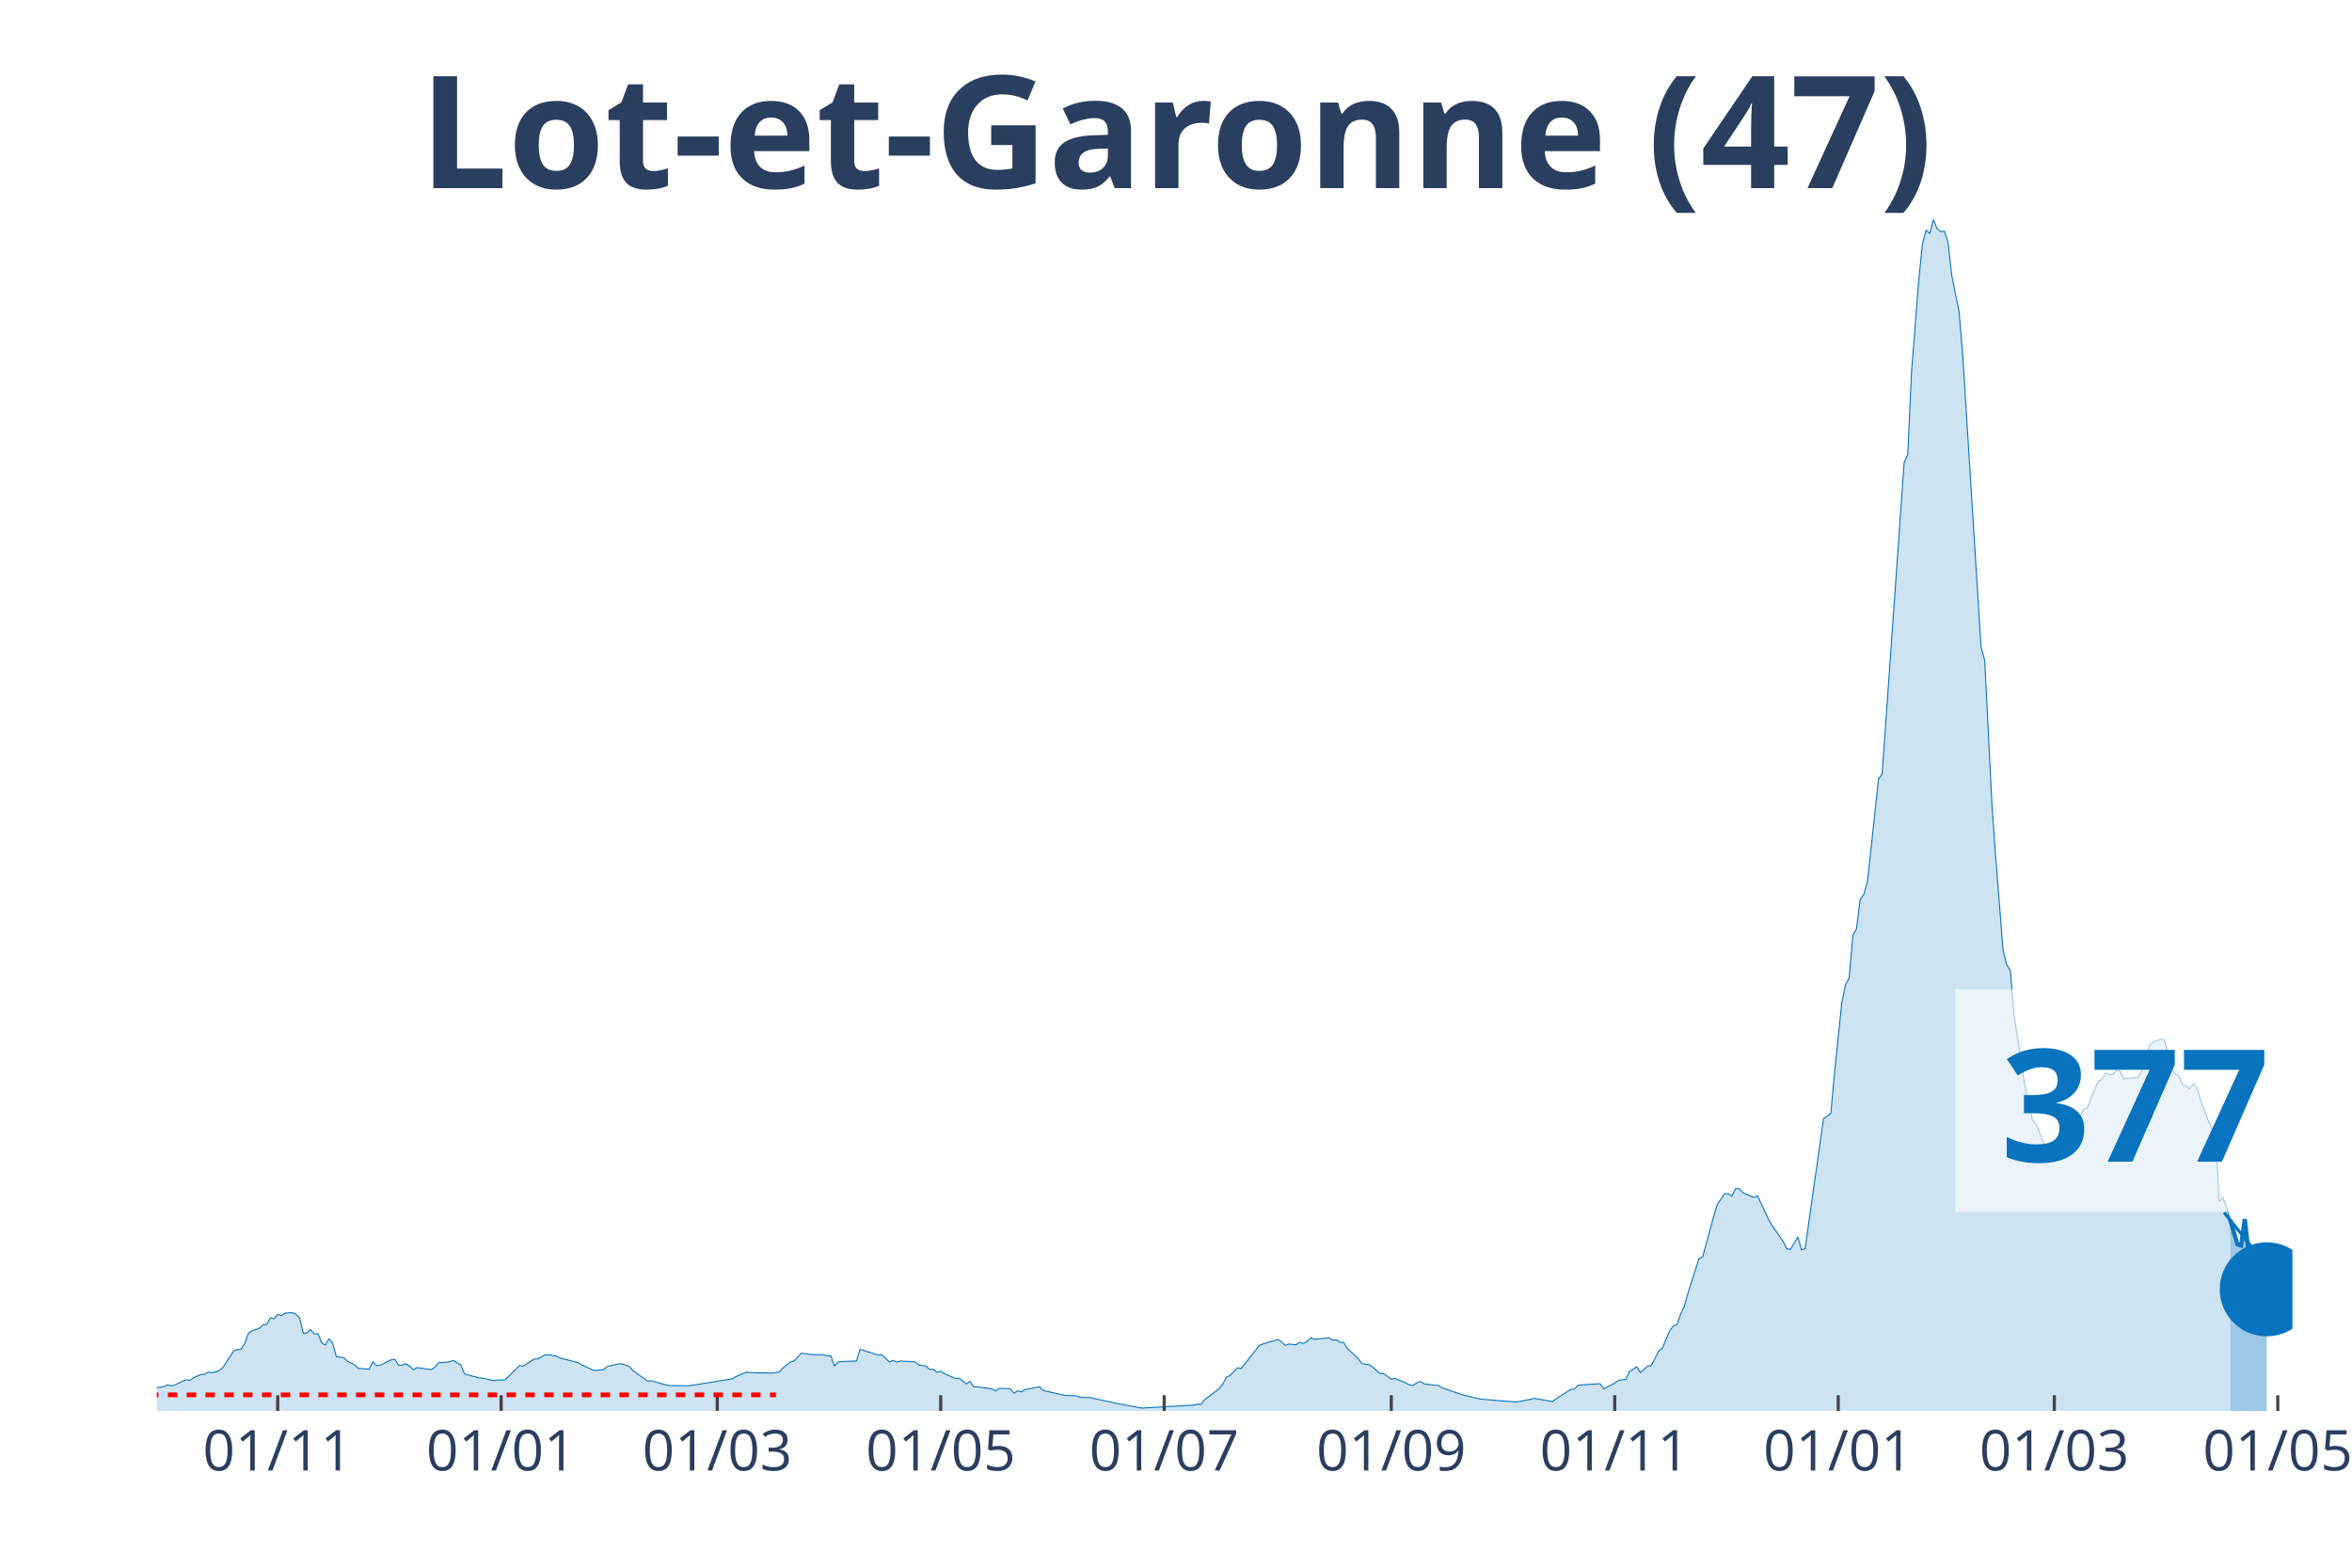
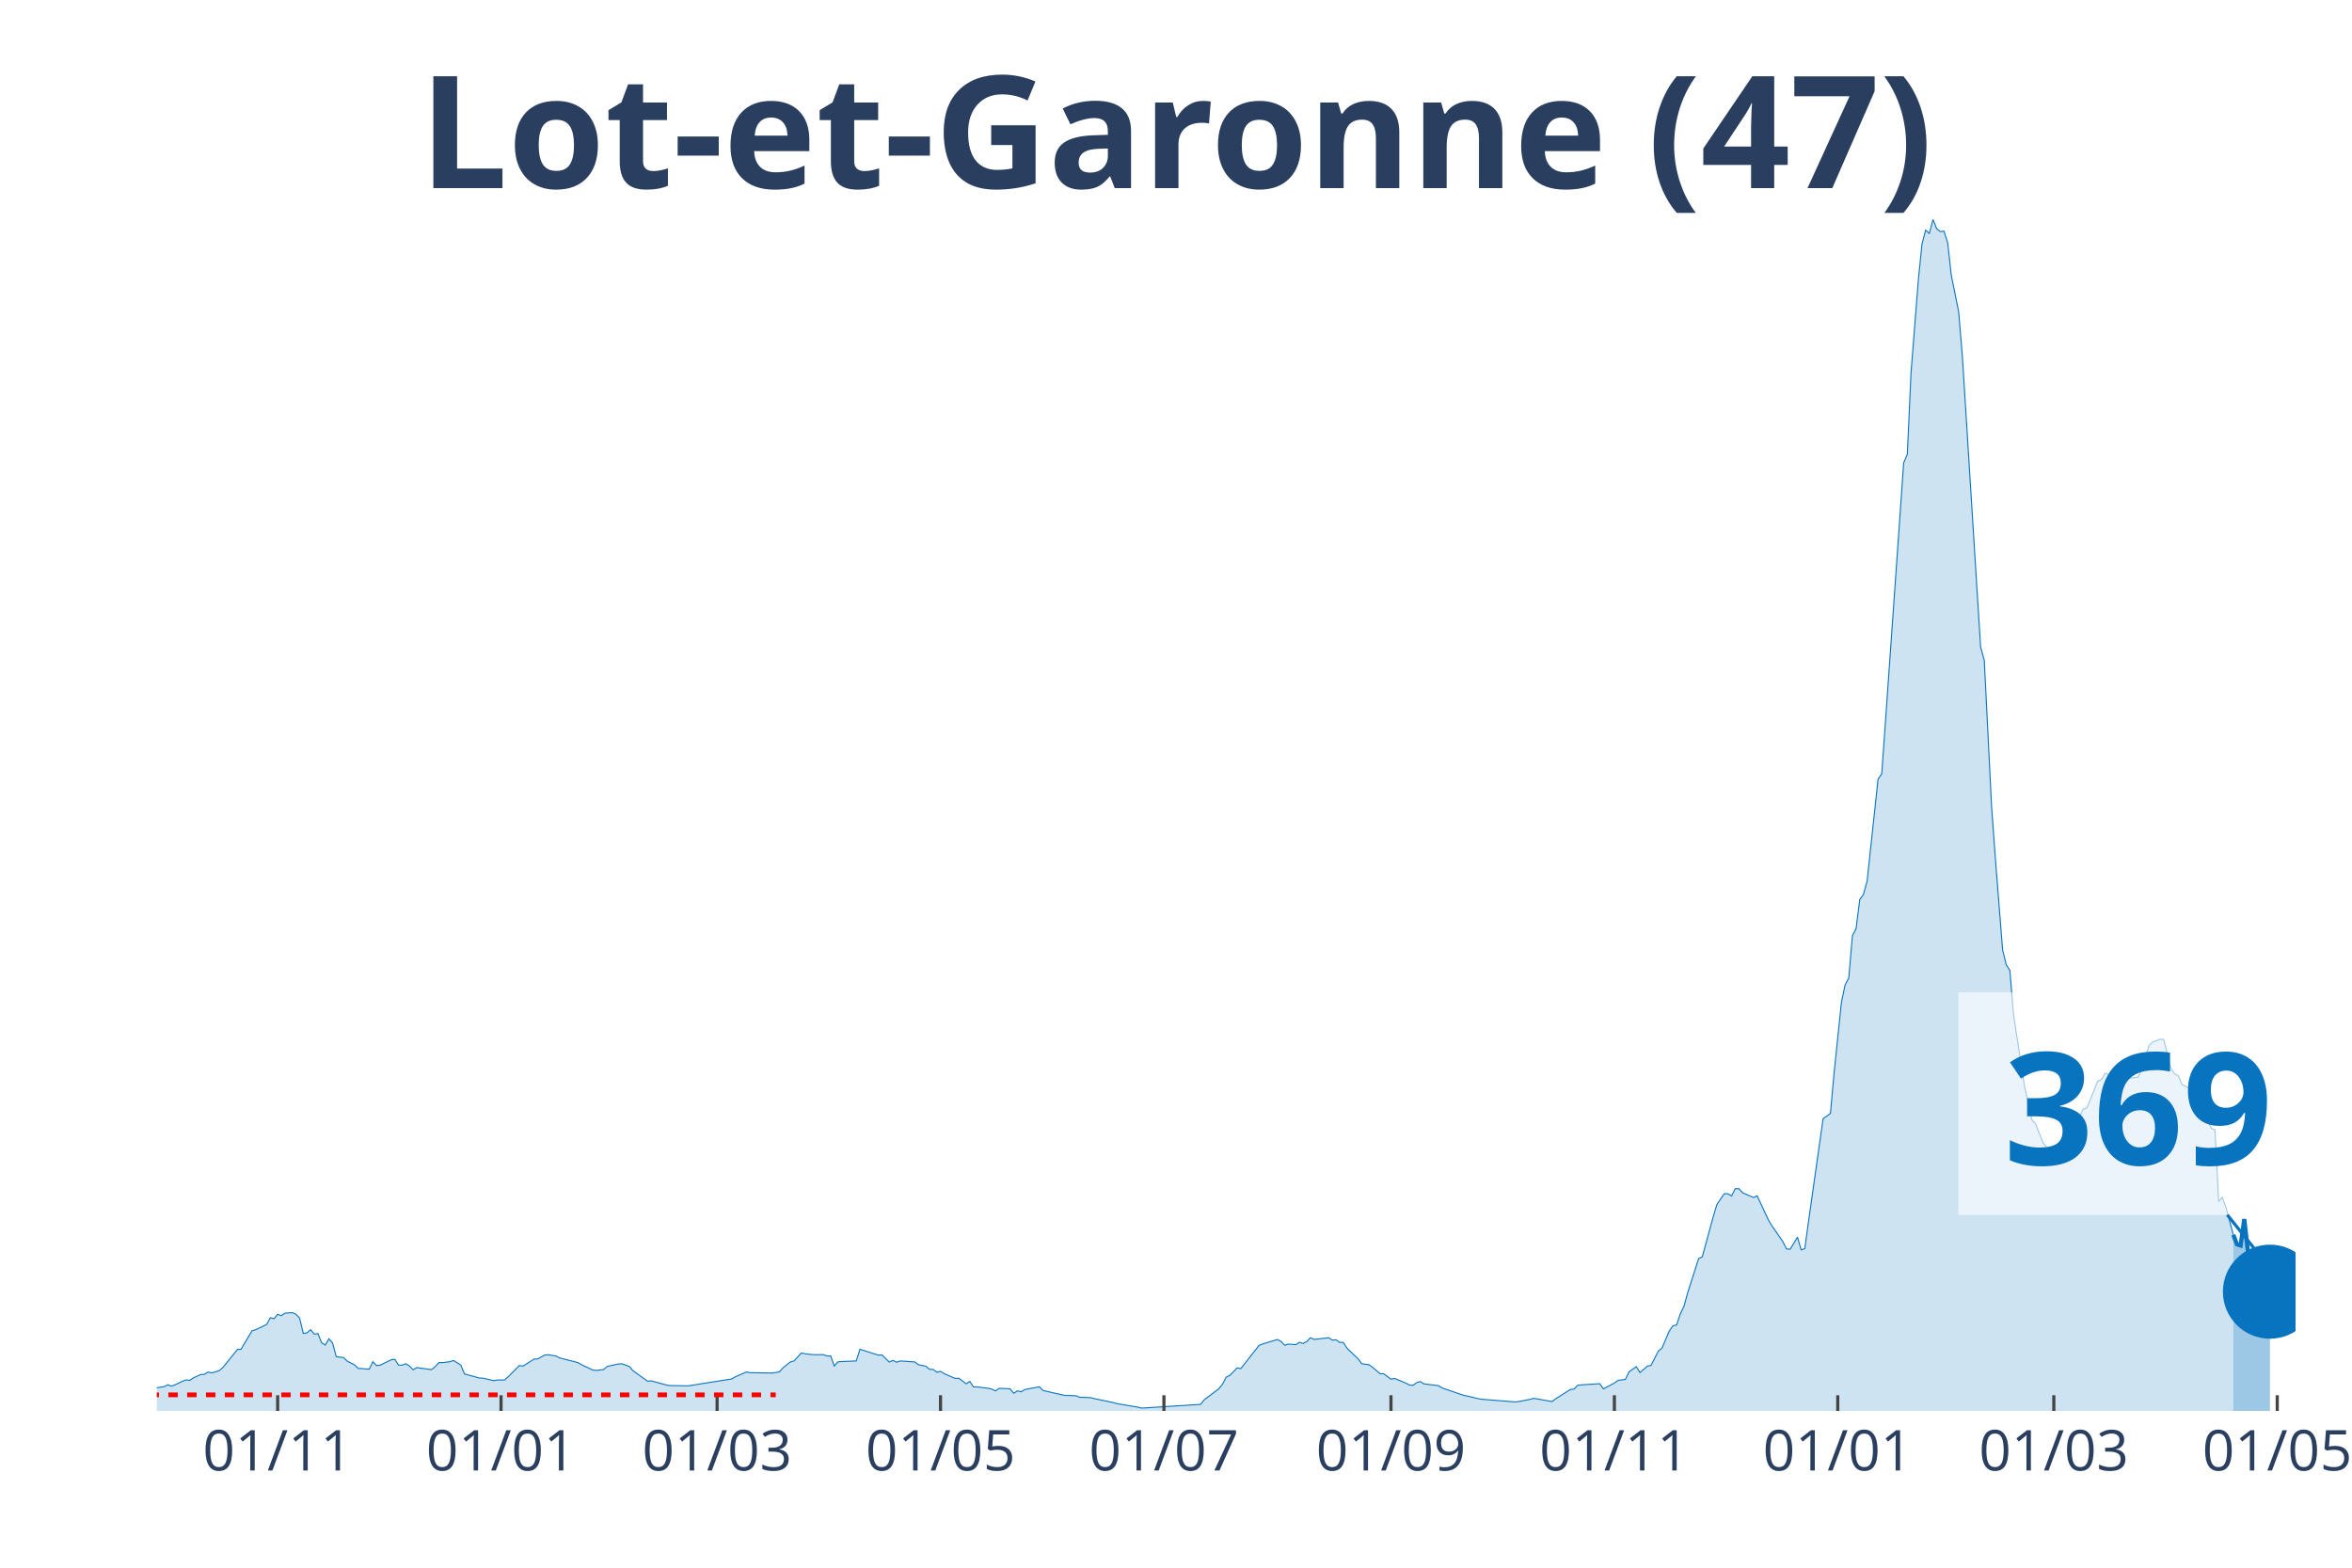
<svg xmlns="http://www.w3.org/2000/svg" class="main-svg" width="1125" height="750" style="" viewBox="0 0 750 500">
  <rect x="0" y="0" width="750" height="500" style="fill: rgb(0, 0, 0); fill-opacity: 0;" />
-   <defs id="defs-2abd26">
+   <defs id="defs-ac9505">
    <g class="clips">
-       <clipPath id="clip2abd26xyplot" class="plotclip">
-         <rect width="681" height="380" />
+       <clipPath id="clipac9505xyplot" class="plotclip">
+         <rect width="682" height="380" />
      </clipPath>
-       <clipPath class="axesclip" id="clip2abd26x">
-         <rect x="50" y="0" width="681" height="500" />
+       <clipPath class="axesclip" id="clipac9505x">
+         <rect x="50" y="0" width="682" height="500" />
      </clipPath>
-       <clipPath class="axesclip" id="clip2abd26y">
+       <clipPath class="axesclip" id="clipac9505y">
        <rect x="0" y="70" width="750" height="380" />
      </clipPath>
-       <clipPath class="axesclip" id="clip2abd26xy">
-         <rect x="50" y="70" width="681" height="380" />
+       <clipPath class="axesclip" id="clipac9505xy">
+         <rect x="50" y="70" width="682" height="380" />
      </clipPath>
    </g>
    <g class="gradients" />
  </defs>
  <g class="bglayer">
-     <rect class="bg" x="50" y="70" width="681" height="380" style="fill: rgb(0, 0, 0); fill-opacity: 0; stroke-width: 0;" />
+     <rect class="bg" x="50" y="70" width="682" height="380" style="fill: rgb(0, 0, 0); fill-opacity: 0; stroke-width: 0;" />
  </g>
  <g class="layer-below">
    <g class="imagelayer" />
    <g class="shapelayer" />
  </g>
  <g class="cartesianlayer">
    <g class="subplot xy">
      <g class="layer-subplot">
        <g class="shapelayer" />
        <g class="imagelayer" />
      </g>
      <g class="gridlayer">
        <g class="x">
-           <path class="xgrid crisp" transform="translate(88.55,0)" d="M0,70v380" style="stroke: rgb(255, 255, 255); stroke-opacity: 1; stroke-width: 1px;" />
-           <path class="xgrid crisp" transform="translate(159.8,0)" d="M0,70v380" style="stroke: rgb(255, 255, 255); stroke-opacity: 1; stroke-width: 1px;" />
-           <path class="xgrid crisp" transform="translate(228.72,0)" d="M0,70v380" style="stroke: rgb(255, 255, 255); stroke-opacity: 1; stroke-width: 1px;" />
-           <path class="xgrid crisp" transform="translate(299.97,0)" d="M0,70v380" style="stroke: rgb(255, 255, 255); stroke-opacity: 1; stroke-width: 1px;" />
-           <path class="xgrid crisp" transform="translate(371.23,0)" d="M0,70v380" style="stroke: rgb(255, 255, 255); stroke-opacity: 1; stroke-width: 1px;" />
-           <path class="xgrid crisp" transform="translate(443.65,0)" d="M0,70v380" style="stroke: rgb(255, 255, 255); stroke-opacity: 1; stroke-width: 1px;" />
-           <path class="xgrid crisp" transform="translate(514.9,0)" d="M0,70v380" style="stroke: rgb(255, 255, 255); stroke-opacity: 1; stroke-width: 1px;" />
-           <path class="xgrid crisp" transform="translate(586.16,0)" d="M0,70v380" style="stroke: rgb(255, 255, 255); stroke-opacity: 1; stroke-width: 1px;" />
-           <path class="xgrid crisp" transform="translate(655.07,0)" d="M0,70v380" style="stroke: rgb(255, 255, 255); stroke-opacity: 1; stroke-width: 1px;" />
-           <path class="xgrid crisp" transform="translate(726.33,0)" d="M0,70v380" style="stroke: rgb(255, 255, 255); stroke-opacity: 1; stroke-width: 1px;" />
+           <path class="xgrid crisp" transform="translate(88.54,0)" d="M0,70v380" style="stroke: rgb(255, 255, 255); stroke-opacity: 1; stroke-width: 1px;" />
+           <path class="xgrid crisp" transform="translate(159.77,0)" d="M0,70v380" style="stroke: rgb(255, 255, 255); stroke-opacity: 1; stroke-width: 1px;" />
+           <path class="xgrid crisp" transform="translate(228.67,0)" d="M0,70v380" style="stroke: rgb(255, 255, 255); stroke-opacity: 1; stroke-width: 1px;" />
+           <path class="xgrid crisp" transform="translate(299.91,0)" d="M0,70v380" style="stroke: rgb(255, 255, 255); stroke-opacity: 1; stroke-width: 1px;" />
+           <path class="xgrid crisp" transform="translate(371.15,0)" d="M0,70v380" style="stroke: rgb(255, 255, 255); stroke-opacity: 1; stroke-width: 1px;" />
+           <path class="xgrid crisp" transform="translate(443.55,0)" d="M0,70v380" style="stroke: rgb(255, 255, 255); stroke-opacity: 1; stroke-width: 1px;" />
+           <path class="xgrid crisp" transform="translate(514.79,0)" d="M0,70v380" style="stroke: rgb(255, 255, 255); stroke-opacity: 1; stroke-width: 1px;" />
+           <path class="xgrid crisp" transform="translate(586.02,0)" d="M0,70v380" style="stroke: rgb(255, 255, 255); stroke-opacity: 1; stroke-width: 1px;" />
+           <path class="xgrid crisp" transform="translate(654.92,0)" d="M0,70v380" style="stroke: rgb(255, 255, 255); stroke-opacity: 1; stroke-width: 1px;" />
+           <path class="xgrid crisp" transform="translate(726.16,0)" d="M0,70v380" style="stroke: rgb(255, 255, 255); stroke-opacity: 1; stroke-width: 1px;" />
        </g>
        <g class="y" />
      </g>
      <g class="zerolinelayer" />
      <path class="xlines-below" />
      <path class="ylines-below" />
      <g class="overlines-below" />
      <g class="xaxislayer-below" />
      <g class="yaxislayer-below" />
      <g class="overaxes-below" />
-       <g class="plot" transform="translate(50, 70)" clip-path="url('#clip2abd26xyplot')">
+       <g class="plot" transform="translate(50, 70)" clip-path="url('#clipac9505xyplot')">
        <g class="scatterlayer mlayer">
-           <g class="trace scatter trace9b9503" style="stroke-miterlimit: 2;">
+           <g class="trace scatter tracea630c5" style="stroke-miterlimit: 2;">
            <g class="fills">
              <g>
-                 <path class="js-fill" d="M661.14,380L-158.86,380L-158.86,379.81L-53.73,378.91L-52.56,378.47L-42.05,374.8L-40.88,374.99L-36.21,374.9L-35.04,374.55L-28.03,373.03L-26.87,373.21L-12.85,373.9L-11.68,373.09L-7.01,373.37L-5.84,373.34L-2.34,373.03L-1.17,372.78L2.34,372.25L3.5,371.66L4.67,372.09L5.84,371.66L8.18,370.54L9.34,370.1L10.51,370.26L11.68,369.45L14.02,368.39L15.19,368.33L16.35,367.61L17.52,367.86L19.86,367.18L21.03,366.21L24.53,360.86L25.7,360.42L26.87,360.33L28.03,358.46L29.2,355.32L30.37,354.45L32.71,353.67L33.87,352.52L35.04,352.42L36.21,350.28L37.38,350.59L38.55,349.19L39.72,349.62L40.88,348.81L43.22,348.66L44.39,349.16L45.56,350.4L46.72,355.29L47.89,355.1L49.06,354.1L50.23,355.5L51.4,355.35L52.56,358.24L53.73,358.99L54.9,357L56.07,358.31L57.24,362.69L58.4,362.85L59.57,362.97L60.74,364.13L63.08,365.31L64.25,366.43L67.75,366.68L68.92,364.31L70.09,365.53L71.25,365.4L74.76,363.69L75.93,363.54L77.09,365.4L78.26,365.4L79.43,364.97L80.6,365.68L81.77,366.87L82.93,366.18L87.61,366.83L88.78,365.93L89.94,364.59L91.11,364.59L93.45,364.31L94.62,363.91L96.95,365.37L98.12,368.2L102.79,369.48L103.96,369.54L107.46,370.35L108.63,370.13L110.97,370.13L112.14,369.04L115.64,365.53L116.81,365.71L120.31,363.47L121.48,363.41L123.82,362.13L124.99,362.1L127.32,362.48L128.49,363.1L134.33,364.59L135.5,365.28L139,366.93L140.17,367.08L142.51,366.8L143.68,365.81L147.18,365.03L148.35,364.97L150.68,365.81L151.85,367.15L156.52,370.51L157.69,370.41L162.37,371.69L163.53,371.91L169.37,372L170.54,371.85L183.39,369.79L184.56,369.11L188.06,367.58L189.23,367.8L196.24,367.92L197.41,367.74L198.58,367.55L199.74,366.24L202.08,364.38L203.25,364.06L205.58,361.54L206.75,361.76L209.09,362.04L210.26,362.07L212.59,362.04L213.76,362.48L214.93,362.45L216.1,365.68L217.27,364.34L218.43,364.25L223.11,364.06L224.27,360.33L230.11,362.2L231.28,362.13L233.62,364.41L234.79,363.88L235.96,364.47L237.12,364.06L241.8,364.38L242.96,365.28L245.3,365.74L246.47,366.74L247.64,366.77L248.8,367.67L249.97,367.36L251.14,368.11L254.64,369.64L255.81,369.57L258.15,371.35L259.32,370.6L260.49,372.34L261.65,372.34L265.16,372.78L266.33,373.03L267.49,373.62L268.66,372.81L271,372.87L272.17,372.97L273.33,374.37L274.5,373.59L275.67,373.9L276.84,373.18L281.51,372.31L282.68,373.49L289.69,375.08L290.86,375.08L293.19,375.18L294.36,375.64L297.86,375.77L299.03,376.08L304.87,377.29L306.04,377.63L314.22,379.1L315.39,379L330.57,378.16L331.74,377.85L332.91,377.91L334.08,376.45L338.75,372.93L339.92,371.47L341.08,369.23L342.25,368.67L344.59,366.27L345.76,366.49L351.6,359.08L352.77,358.62L357.44,357.22L358.61,357.87L359.77,359.08L360.94,358.68L363.28,358.87L364.45,358.12L365.61,358.49L366.78,357.87L367.95,356.66L369.12,357.19L373.79,356.66L374.96,357.43L376.13,357.31L377.3,358.12L378.46,358.18L379.63,360.02L383.14,363.35L384.3,364.94L386.64,365.28L387.81,366.09L390.14,368.11L391.31,368.14L393.65,369.88L394.82,369.64L398.32,371.1L399.49,371.72L400.66,371.85L401.83,371L402.99,370.63L404.16,371.38L408.83,371.94L410,372.69L417.01,375.08L418.18,375.3L421.68,376.14L422.85,376.3L433.36,377.14L434.53,376.98L438.04,376.3L439.2,375.98L445.04,377.01L446.21,376.11L450.89,373.15L452.05,373.03L453.22,371.81L454.39,371.69L460.23,371.32L461.4,372.97L464.9,371.1L466.07,370.26L468.41,369.95L469.57,367.52L471.91,365.9L473.08,367.77L475.42,365.71L476.58,365.5L478.92,360.92L480.09,359.96L482.42,354.51L483.59,352.86L484.76,352.55L485.93,349.06L487.1,346.63L488.26,342.4L491.77,331.41L492.94,330.85L496.44,318.03L497.61,314.14L499.95,310.72L501.11,310.75L502.28,311.46L503.45,309.1L504.62,309.13L505.79,310.41L509.29,311.93L510.46,311.4L513.96,318.96L515.13,320.93L518.63,326L519.8,328.33L520.97,328.43L522.14,326.5L523.31,324.57L524.48,328.64L525.64,328.24L526.81,319.71L531.48,286.78L532.65,285.97L533.82,285.07L534.99,272.06L537.32,249.68L538.49,244.11L539.66,241.93L540.83,228.36L542,226.21L543.16,216.91L544.33,215.29L545.5,211.09L547.84,189.46L549.01,178.5L550.17,176.82L551.34,160.48L556.01,94.18L557.18,77.62L558.35,74.85L559.52,48.96L561.85,19.27L563.02,7.81L564.19,3.39L565.36,4.45L566.53,0L567.69,2.93L568.86,3.86L570.03,3.73L571.2,7.35L572.37,17.83L574.7,29.38L575.87,43.23L581.71,136.33L582.88,140.59L585.22,187.21L586.38,203.31L588.72,232.94L589.89,237.67L591.06,239.53L592.22,253.67L595.73,276.48L596.9,281.49L598.07,287.16L599.23,288.46L601.57,294.31L602.74,296.03L605.07,296.46L606.24,296.56L608.58,294.94L609.75,293.94L610.91,292.04L612.08,288.65L614.42,283.76L615.59,283.42L619.09,274.77L620.26,274.33L621.43,272.28L622.6,272.71L623.76,272.62L624.93,271.34L626.1,271.69L627.27,274.11L631.94,273.55L633.11,271.06L635.44,263.44L636.61,262.32L638.95,261.45L640.12,261.51L642.45,270.88L643.62,272.5L644.79,273.15L645.96,275.86L648.29,277.13L649.46,275.67L650.63,276.95L651.8,281.21L654.13,287.31L655.3,289.89L656.47,290.36L657.64,313.24L658.81,311.93L659.97,315.11L661.14,319.03" style="fill: rgb(8, 115, 191); fill-opacity: 0.2; stroke-width: 0;" />
+                 <path class="js-fill" d="M662.15,380L-158.82,380L-158.82,379.81L-53.72,378.91L-52.55,378.47L-42.04,374.8L-40.87,374.99L-36.2,374.9L-35.03,374.55L-28.03,373.03L-26.86,373.21L-12.85,373.9L-11.68,373.09L-7.01,373.37L-5.84,373.34L-2.34,373.03L-1.17,372.78L2.34,372.25L3.5,371.66L4.67,372.09L5.84,371.66L8.17,370.54L9.34,370.1L10.51,370.26L11.68,369.45L14.01,368.39L15.18,368.33L16.35,367.61L17.52,367.86L19.85,367.18L21.02,366.21L25.69,360.42L26.86,360.33L30.36,354.45L31.53,354.1L35.03,352.42L36.2,350.28L37.37,350.59L38.54,349.19L39.71,349.62L40.87,348.81L43.21,348.66L44.38,349.16L45.54,350.4L46.71,355.29L47.88,355.1L49.05,354.1L50.22,355.5L51.38,355.35L52.55,358.24L53.72,358.99L54.89,357L56.05,358.31L57.22,362.69L58.39,362.85L59.56,362.97L60.73,364.13L63.06,365.31L64.23,366.43L67.73,366.68L68.9,364.31L70.07,365.53L71.24,365.4L74.74,363.69L75.91,363.54L77.08,365.4L78.24,365.4L79.41,364.97L80.58,365.68L81.75,366.87L82.91,366.18L87.59,366.83L88.75,365.93L89.92,364.59L91.09,364.59L93.42,364.31L94.59,363.91L96.93,365.37L98.1,368.2L102.77,369.48L103.93,369.54L107.44,370.35L108.61,370.13L110.94,370.13L112.11,369.04L115.61,365.53L116.78,365.71L120.28,363.47L121.45,363.41L123.79,362.13L124.96,362.1L127.29,362.48L128.46,363.1L134.3,364.59L135.47,365.28L138.97,366.93L140.14,367.08L142.47,366.8L143.64,365.81L147.14,365.03L148.31,364.97L150.65,365.81L151.82,367.15L156.49,370.51L157.65,370.41L162.33,371.69L163.49,371.91L169.33,372L170.5,371.85L183.35,369.79L184.51,369.11L188.02,367.58L189.18,367.8L196.19,367.92L197.36,367.74L198.53,367.55L199.7,366.24L202.03,364.38L203.2,364.06L205.53,361.54L206.7,361.76L209.04,362.04L210.21,362.07L212.54,362.04L213.71,362.48L214.88,362.45L216.04,365.68L217.21,364.34L218.38,364.25L223.05,364.06L224.22,360.33L230.06,362.2L231.23,362.13L233.56,364.41L234.73,363.88L235.9,364.47L237.07,364.06L241.74,364.38L242.9,365.28L245.24,365.74L246.41,366.74L247.58,366.77L248.74,367.67L249.91,367.36L251.08,368.11L254.58,369.64L255.75,369.57L258.09,371.35L259.25,370.6L260.42,372.34L261.59,372.34L265.09,372.78L266.26,373.03L267.43,373.62L268.6,372.81L270.93,372.87L272.1,372.97L273.27,374.37L274.43,373.59L275.6,373.9L276.77,373.18L281.44,372.31L282.61,373.49L289.62,375.08L290.78,375.08L293.12,375.18L294.29,375.64L297.79,375.77L298.96,376.08L304.8,377.29L305.97,377.63L312.97,378.82L314.14,379.1L332.83,377.91L333.99,376.45L338.66,372.93L339.83,371.47L341,369.23L342.17,368.67L344.5,366.27L345.67,366.49L351.51,359.08L352.68,358.62L357.35,357.22L358.52,357.87L359.68,359.08L360.85,358.68L363.19,358.87L364.36,358.12L365.52,358.49L366.69,357.87L367.86,356.66L369.03,357.19L373.7,356.66L374.87,357.43L376.03,357.31L377.2,358.12L378.37,358.18L379.54,360.02L383.04,363.35L384.21,364.94L386.54,365.28L387.71,366.09L390.05,368.11L391.22,368.14L393.55,369.88L394.72,369.64L398.22,371.1L399.39,371.72L400.56,371.85L401.73,371L402.89,370.63L404.06,371.38L408.73,371.94L409.9,372.69L416.91,375.08L418.08,375.3L421.58,376.14L422.75,376.3L433.26,377.14L434.42,376.98L437.93,376.3L439.1,375.98L444.93,377.01L446.1,376.11L450.77,373.15L451.94,373.03L453.11,371.81L454.28,371.69L460.12,371.32L461.28,372.97L464.79,371.1L465.96,370.26L468.29,369.95L469.46,367.52L471.79,365.9L472.96,367.77L475.3,365.71L476.47,365.5L478.8,360.92L479.97,359.96L482.3,354.51L483.47,352.86L484.64,352.55L485.81,349.06L486.98,346.63L488.14,342.4L491.65,331.41L492.82,330.85L496.32,318.03L497.49,314.14L499.82,310.72L500.99,310.75L502.16,311.46L503.33,309.1L504.49,309.13L505.66,310.41L509.16,311.93L510.33,311.4L513.84,318.96L515,320.93L518.51,326L519.67,328.33L520.84,328.43L522.01,326.5L523.18,324.57L524.35,328.64L525.51,328.24L526.68,319.71L531.35,286.78L532.52,285.97L533.69,285.07L534.86,272.06L537.19,249.68L538.36,244.11L539.53,241.93L540.7,228.36L541.86,226.21L543.03,216.91L544.2,215.29L545.37,211.09L547.7,189.46L548.87,178.5L550.04,176.82L551.21,160.48L555.88,94.18L557.04,77.62L558.21,74.85L559.38,48.96L561.72,19.27L562.88,7.81L564.05,3.39L565.22,4.45L566.39,0L567.55,2.93L568.72,3.86L569.89,3.73L571.06,7.35L572.23,17.83L574.56,29.38L575.73,43.23L581.57,136.33L582.74,140.59L585.07,187.21L586.24,203.31L588.58,232.94L589.74,237.67L590.91,239.53L592.08,253.67L595.58,276.48L596.75,281.49L597.92,287.16L599.09,288.46L601.42,294.31L602.59,296.03L604.92,296.46L606.09,296.56L608.43,294.94L609.6,293.94L610.76,292.04L611.93,288.65L614.27,283.76L615.43,283.42L618.94,274.77L620.11,274.33L621.27,272.28L622.44,272.71L623.61,272.62L624.78,271.34L625.95,271.69L627.11,274.11L631.78,273.55L632.95,271.06L635.29,263.44L636.46,262.32L638.79,261.45L639.96,261.51L642.29,270.88L643.46,272.5L644.63,273.15L645.8,275.86L648.13,277.13L649.3,275.67L650.47,276.95L651.64,281.21L653.97,287.28L655.14,289.86L656.31,290.33L657.48,313.21L658.64,311.9L659.81,315.07L662.15,323.82" style="fill: rgb(8, 115, 191); fill-opacity: 0.2; stroke-width: 0;" />
              </g>
            </g>
            <g class="errorbars" />
            <g class="lines">
-               <path class="js-line" d="M-158.86,379.81L-53.73,378.91L-52.56,378.47L-42.05,374.8L-40.88,374.99L-36.21,374.9L-35.04,374.55L-28.03,373.03L-26.87,373.21L-12.85,373.9L-11.68,373.09L-7.01,373.37L-5.84,373.34L-2.34,373.03L-1.17,372.78L2.34,372.25L3.5,371.66L4.67,372.09L5.84,371.66L8.18,370.54L9.34,370.1L10.51,370.26L11.68,369.45L14.02,368.39L15.19,368.33L16.35,367.61L17.52,367.86L19.86,367.18L21.03,366.21L24.53,360.86L25.7,360.42L26.87,360.33L28.03,358.46L29.2,355.32L30.37,354.45L32.71,353.67L33.87,352.52L35.04,352.42L36.21,350.28L37.38,350.59L38.55,349.19L39.72,349.62L40.88,348.81L43.22,348.66L44.39,349.16L45.56,350.4L46.72,355.29L47.89,355.1L49.06,354.1L50.23,355.5L51.4,355.35L52.56,358.24L53.73,358.99L54.9,357L56.07,358.31L57.24,362.69L58.4,362.85L59.57,362.97L60.74,364.13L63.08,365.31L64.25,366.43L67.75,366.68L68.92,364.31L70.09,365.53L71.25,365.4L74.76,363.69L75.93,363.54L77.09,365.4L78.26,365.4L79.43,364.97L80.6,365.68L81.77,366.87L82.93,366.18L87.61,366.83L88.78,365.93L89.94,364.59L91.11,364.59L93.45,364.31L94.62,363.91L96.95,365.37L98.12,368.2L102.79,369.48L103.96,369.54L107.46,370.35L108.63,370.13L110.97,370.13L112.14,369.04L115.64,365.53L116.81,365.71L120.31,363.47L121.48,363.41L123.82,362.13L124.99,362.1L127.32,362.48L128.49,363.1L134.33,364.59L135.5,365.28L139,366.93L140.17,367.08L142.51,366.8L143.68,365.81L147.18,365.03L148.35,364.97L150.68,365.81L151.85,367.15L156.52,370.51L157.69,370.41L162.37,371.69L163.53,371.91L169.37,372L170.54,371.85L183.39,369.79L184.56,369.11L188.06,367.58L189.23,367.8L196.24,367.92L197.41,367.74L198.58,367.55L199.74,366.24L202.08,364.38L203.25,364.06L205.58,361.54L206.75,361.76L209.09,362.04L210.26,362.07L212.59,362.04L213.76,362.48L214.93,362.45L216.1,365.68L217.27,364.34L218.43,364.25L223.11,364.06L224.27,360.33L230.11,362.2L231.28,362.13L233.62,364.41L234.79,363.88L235.96,364.47L237.12,364.06L241.8,364.38L242.96,365.28L245.3,365.74L246.47,366.74L247.64,366.77L248.8,367.67L249.97,367.36L251.14,368.11L254.64,369.64L255.81,369.57L258.15,371.35L259.32,370.6L260.49,372.34L261.65,372.34L265.16,372.78L266.33,373.03L267.49,373.62L268.66,372.81L271,372.87L272.17,372.97L273.33,374.37L274.5,373.59L275.67,373.9L276.84,373.18L281.51,372.31L282.68,373.49L289.69,375.08L290.86,375.08L293.19,375.18L294.36,375.64L297.86,375.77L299.03,376.08L304.87,377.29L306.04,377.63L314.22,379.1L315.39,379L330.57,378.16L331.74,377.85L332.91,377.91L334.08,376.45L338.75,372.93L339.92,371.47L341.08,369.23L342.25,368.67L344.59,366.27L345.76,366.49L351.6,359.08L352.77,358.62L357.44,357.22L358.61,357.87L359.77,359.08L360.94,358.68L363.28,358.87L364.45,358.12L365.61,358.49L366.78,357.87L367.95,356.66L369.12,357.19L373.79,356.66L374.96,357.43L376.13,357.31L377.3,358.12L378.46,358.18L379.63,360.02L383.14,363.35L384.3,364.94L386.64,365.28L387.81,366.09L390.14,368.11L391.31,368.14L393.65,369.88L394.82,369.64L398.32,371.1L399.49,371.72L400.66,371.85L401.83,371L402.99,370.63L404.16,371.38L408.83,371.94L410,372.69L417.01,375.08L418.18,375.3L421.68,376.14L422.85,376.3L433.36,377.14L434.53,376.98L438.04,376.3L439.2,375.98L445.04,377.01L446.21,376.11L450.89,373.15L452.05,373.03L453.22,371.81L454.39,371.69L460.23,371.32L461.4,372.97L464.9,371.1L466.07,370.26L468.41,369.95L469.57,367.52L471.91,365.9L473.08,367.77L475.42,365.71L476.58,365.5L478.92,360.92L480.09,359.96L482.42,354.51L483.59,352.86L484.76,352.55L485.93,349.06L487.1,346.63L488.26,342.4L491.77,331.41L492.94,330.85L496.44,318.03L497.61,314.14L499.95,310.72L501.11,310.75L502.28,311.46L503.45,309.1L504.62,309.13L505.79,310.41L509.29,311.93L510.46,311.4L513.96,318.96L515.13,320.93L518.63,326L519.8,328.33L520.97,328.43L522.14,326.5L523.31,324.57L524.48,328.64L525.64,328.24L526.81,319.71L531.48,286.78L532.65,285.97L533.82,285.07L534.99,272.06L537.32,249.68L538.49,244.11L539.66,241.93L540.83,228.36L542,226.21L543.16,216.91L544.33,215.29L545.5,211.09L547.84,189.46L549.01,178.5L550.17,176.82L551.34,160.48L556.01,94.18L557.18,77.62L558.35,74.85L559.52,48.96L561.85,19.27L563.02,7.81L564.19,3.39L565.36,4.45L566.53,0L567.69,2.93L568.86,3.86L570.03,3.73L571.2,7.35L572.37,17.83L574.7,29.38L575.87,43.23L581.71,136.33L582.88,140.59L585.22,187.21L586.38,203.31L588.72,232.94L589.89,237.67L591.06,239.53L592.22,253.67L595.73,276.48L596.9,281.49L598.07,287.16L599.23,288.46L601.57,294.31L602.74,296.03L605.07,296.46L606.24,296.56L608.58,294.94L609.75,293.94L610.91,292.04L612.08,288.65L614.42,283.76L615.59,283.42L619.09,274.77L620.26,274.33L621.43,272.28L622.6,272.71L623.76,272.62L624.93,271.34L626.1,271.69L627.27,274.11L631.94,273.55L633.11,271.06L635.44,263.44L636.61,262.32L638.95,261.45L640.12,261.51L642.45,270.88L643.62,272.5L644.79,273.15L645.96,275.86L648.29,277.13L649.46,275.67L650.63,276.95L651.8,281.21L654.13,287.31L655.3,289.89L656.47,290.36L657.64,313.24L658.81,311.93L659.97,315.11L661.14,319.03" style="vector-effect: non-scaling-stroke; fill: none; stroke: rgb(8, 115, 191); stroke-opacity: 1; stroke-width: 0.5px; opacity: 1;" />
+               <path class="js-line" d="M-158.82,379.81L-53.72,378.91L-52.55,378.47L-42.04,374.8L-40.87,374.99L-36.2,374.9L-35.03,374.55L-28.03,373.03L-26.86,373.21L-12.85,373.9L-11.68,373.09L-7.01,373.37L-5.84,373.34L-2.34,373.03L-1.17,372.78L2.34,372.25L3.5,371.66L4.67,372.09L5.84,371.66L8.17,370.54L9.34,370.1L10.51,370.26L11.68,369.45L14.01,368.39L15.18,368.33L16.35,367.61L17.52,367.86L19.85,367.18L21.02,366.21L25.69,360.42L26.86,360.33L30.36,354.45L31.53,354.1L35.03,352.42L36.2,350.28L37.37,350.59L38.54,349.19L39.71,349.62L40.87,348.81L43.21,348.66L44.38,349.16L45.54,350.4L46.71,355.29L47.88,355.1L49.05,354.1L50.22,355.5L51.38,355.35L52.55,358.24L53.72,358.99L54.89,357L56.05,358.31L57.22,362.69L58.39,362.85L59.56,362.97L60.73,364.13L63.06,365.31L64.23,366.43L67.73,366.68L68.9,364.31L70.07,365.53L71.24,365.4L74.74,363.69L75.91,363.54L77.08,365.4L78.24,365.4L79.41,364.97L80.58,365.68L81.75,366.87L82.91,366.18L87.59,366.83L88.75,365.93L89.92,364.59L91.09,364.59L93.42,364.31L94.59,363.91L96.93,365.37L98.1,368.2L102.77,369.48L103.93,369.54L107.44,370.35L108.61,370.13L110.94,370.13L112.11,369.04L115.61,365.53L116.78,365.71L120.28,363.47L121.45,363.41L123.79,362.13L124.96,362.1L127.29,362.48L128.46,363.1L134.3,364.59L135.47,365.28L138.97,366.93L140.14,367.08L142.47,366.8L143.64,365.81L147.14,365.03L148.31,364.97L150.65,365.81L151.82,367.15L156.49,370.51L157.65,370.41L162.33,371.69L163.49,371.91L169.33,372L170.5,371.85L183.35,369.79L184.51,369.11L188.02,367.58L189.18,367.8L196.19,367.92L197.36,367.74L198.53,367.55L199.7,366.24L202.03,364.38L203.2,364.06L205.53,361.54L206.7,361.76L209.04,362.04L210.21,362.07L212.54,362.04L213.71,362.48L214.88,362.45L216.04,365.68L217.21,364.34L218.38,364.25L223.05,364.06L224.22,360.33L230.06,362.2L231.23,362.13L233.56,364.41L234.73,363.88L235.9,364.47L237.07,364.06L241.74,364.38L242.9,365.28L245.24,365.74L246.41,366.74L247.58,366.77L248.74,367.67L249.91,367.36L251.08,368.11L254.58,369.64L255.75,369.57L258.09,371.35L259.25,370.6L260.42,372.34L261.59,372.34L265.09,372.78L266.26,373.03L267.43,373.62L268.6,372.81L270.93,372.87L272.1,372.97L273.27,374.37L274.43,373.59L275.6,373.9L276.77,373.18L281.44,372.31L282.61,373.49L289.62,375.08L290.78,375.08L293.12,375.18L294.29,375.64L297.79,375.77L298.96,376.08L304.8,377.29L305.97,377.63L312.97,378.82L314.14,379.1L332.83,377.91L333.99,376.45L338.66,372.93L339.83,371.47L341,369.23L342.17,368.67L344.5,366.27L345.67,366.49L351.51,359.08L352.68,358.62L357.35,357.22L358.52,357.87L359.68,359.08L360.85,358.68L363.19,358.87L364.36,358.12L365.52,358.49L366.69,357.87L367.86,356.66L369.03,357.19L373.7,356.66L374.87,357.43L376.03,357.31L377.2,358.12L378.37,358.18L379.54,360.02L383.04,363.35L384.21,364.94L386.54,365.28L387.71,366.09L390.05,368.11L391.22,368.14L393.55,369.88L394.72,369.64L398.22,371.1L399.39,371.72L400.56,371.85L401.73,371L402.89,370.63L404.06,371.38L408.73,371.94L409.9,372.69L416.91,375.08L418.08,375.3L421.58,376.14L422.75,376.3L433.26,377.14L434.42,376.98L437.93,376.3L439.1,375.98L444.93,377.01L446.1,376.11L450.77,373.15L451.94,373.03L453.11,371.81L454.28,371.69L460.12,371.32L461.28,372.97L464.79,371.1L465.96,370.26L468.29,369.95L469.46,367.52L471.79,365.9L472.96,367.77L475.3,365.71L476.47,365.5L478.8,360.92L479.97,359.96L482.3,354.51L483.47,352.86L484.64,352.55L485.81,349.06L486.98,346.63L488.14,342.4L491.65,331.41L492.82,330.85L496.32,318.03L497.49,314.14L499.82,310.72L500.99,310.75L502.16,311.46L503.33,309.1L504.49,309.13L505.66,310.41L509.16,311.93L510.33,311.4L513.84,318.96L515,320.93L518.51,326L519.67,328.33L520.84,328.43L522.01,326.5L523.18,324.57L524.35,328.64L525.51,328.24L526.68,319.71L531.35,286.78L532.52,285.97L533.69,285.07L534.86,272.06L537.19,249.68L538.36,244.11L539.53,241.93L540.7,228.36L541.86,226.21L543.03,216.91L544.2,215.29L545.37,211.09L547.7,189.46L548.87,178.5L550.04,176.82L551.21,160.48L555.88,94.18L557.04,77.62L558.21,74.85L559.38,48.96L561.72,19.27L562.88,7.81L564.05,3.39L565.22,4.45L566.39,0L567.55,2.93L568.72,3.86L569.89,3.73L571.06,7.35L572.23,17.83L574.56,29.38L575.73,43.23L581.57,136.33L582.74,140.59L585.07,187.21L586.24,203.31L588.58,232.94L589.74,237.67L590.91,239.53L592.08,253.67L595.58,276.48L596.75,281.49L597.92,287.16L599.09,288.46L601.42,294.31L602.59,296.03L604.92,296.46L606.09,296.56L608.43,294.94L609.6,293.94L610.76,292.04L611.93,288.65L614.27,283.76L615.43,283.42L618.94,274.77L620.11,274.33L621.27,272.28L622.44,272.71L623.61,272.62L624.78,271.34L625.95,271.69L627.11,274.11L631.78,273.55L632.95,271.06L635.29,263.44L636.46,262.32L638.79,261.45L639.96,261.51L642.29,270.88L643.46,272.5L644.63,273.15L645.8,275.86L648.13,277.13L649.3,275.67L650.47,276.95L651.64,281.21L653.97,287.28L655.14,289.86L656.31,290.33L657.48,313.21L658.64,311.9L659.81,315.07L662.15,323.82" style="vector-effect: non-scaling-stroke; fill: none; stroke: rgb(8, 115, 191); stroke-opacity: 1; stroke-width: 0.5px; opacity: 1;" />
            </g>
            <g class="points" />
            <g class="text" />
          </g>
-           <g class="trace scatter trace16a728" style="stroke-miterlimit: 2;">
+           <g class="trace scatter trace243814" style="stroke-miterlimit: 2;">
            <g class="fills">
              <g>
-                 <path class="js-fill" d="M672.82,380L661.14,380L661.14,319.03L663.48,326.87L664.65,327.24L665.81,318.81L666.98,329.14L670.49,339.88L671.66,340.88L672.82,341.22" style="fill: rgb(8, 115, 191); fill-opacity: 0.4; stroke-width: 0;" />
+                 <path class="js-fill" d="M673.83,380L662.15,380L662.15,323.82L663.32,326.87L664.48,327.24L665.65,318.81L666.82,329.14L670.32,339.85L671.49,340.85L673.83,341.97" style="fill: rgb(8, 115, 191); fill-opacity: 0.4; stroke-width: 0;" />
              </g>
            </g>
            <g class="errorbars" />
            <g class="lines">
-               <path class="js-line" d="M661.14,319.03L663.48,326.87L664.65,327.24L665.81,318.81L666.98,329.14L670.49,339.88L671.66,340.88L672.82,341.22" style="vector-effect: non-scaling-stroke; fill: none; stroke: rgb(8, 115, 191); stroke-opacity: 1; stroke-width: 2px; opacity: 1;" />
+               <path class="js-line" d="M662.15,323.82L663.32,326.87L664.48,327.24L665.65,318.81L666.82,329.14L670.32,339.85L671.49,340.85L673.83,341.97" style="vector-effect: non-scaling-stroke; fill: none; stroke: rgb(8, 115, 191); stroke-opacity: 1; stroke-width: 2px; opacity: 1;" />
            </g>
            <g class="points" />
            <g class="text" />
          </g>
-           <g class="trace scatter trace6b4c24" style="stroke-miterlimit: 2; opacity: 1;">
+           <g class="trace scatter traceb94ad0" style="stroke-miterlimit: 2; opacity: 1;">
            <g class="fills" />
            <g class="errorbars" />
            <g class="lines" />
            <g class="points">
-               <path class="point" transform="translate(672.82,341.22)" d="M15,0A15,15 0 1,1 0,-15A15,15 0 0,1 15,0Z" style="opacity: 1; stroke-width: 0px; fill: rgb(8, 115, 191); fill-opacity: 1;" />
+               <path class="point" transform="translate(673.83,341.97)" d="M15,0A15,15 0 1,1 0,-15A15,15 0 0,1 15,0Z" style="opacity: 1; stroke-width: 0px; fill: rgb(8, 115, 191); fill-opacity: 1;" />
            </g>
            <g class="text" />
          </g>
        </g>
      </g>
      <g class="overplot" />
      <path class="xlines-above crisp" style="fill: none; stroke-width: 1px; stroke: rgb(0, 0, 0); stroke-opacity: 0;" d="" />
      <path class="ylines-above crisp" style="fill: none;" d="M0,0" />
      <g class="overlines-above" />
      <g class="xaxislayer-above">
-         <path class="xtick ticks crisp" d="M0,450v-5" transform="translate(88.55,0)" style="stroke: rgb(68, 68, 68); stroke-opacity: 1; stroke-width: 1px;" />
-         <path class="xtick ticks crisp" d="M0,450v-5" transform="translate(159.8,0)" style="stroke: rgb(68, 68, 68); stroke-opacity: 1; stroke-width: 1px;" />
-         <path class="xtick ticks crisp" d="M0,450v-5" transform="translate(228.72,0)" style="stroke: rgb(68, 68, 68); stroke-opacity: 1; stroke-width: 1px;" />
-         <path class="xtick ticks crisp" d="M0,450v-5" transform="translate(299.97,0)" style="stroke: rgb(68, 68, 68); stroke-opacity: 1; stroke-width: 1px;" />
-         <path class="xtick ticks crisp" d="M0,450v-5" transform="translate(371.23,0)" style="stroke: rgb(68, 68, 68); stroke-opacity: 1; stroke-width: 1px;" />
-         <path class="xtick ticks crisp" d="M0,450v-5" transform="translate(443.65,0)" style="stroke: rgb(68, 68, 68); stroke-opacity: 1; stroke-width: 1px;" />
-         <path class="xtick ticks crisp" d="M0,450v-5" transform="translate(514.9,0)" style="stroke: rgb(68, 68, 68); stroke-opacity: 1; stroke-width: 1px;" />
-         <path class="xtick ticks crisp" d="M0,450v-5" transform="translate(586.16,0)" style="stroke: rgb(68, 68, 68); stroke-opacity: 1; stroke-width: 1px;" />
-         <path class="xtick ticks crisp" d="M0,450v-5" transform="translate(655.07,0)" style="stroke: rgb(68, 68, 68); stroke-opacity: 1; stroke-width: 1px;" />
-         <path class="xtick ticks crisp" d="M0,450v-5" transform="translate(726.33,0)" style="stroke: rgb(68, 68, 68); stroke-opacity: 1; stroke-width: 1px;" />
+         <path class="xtick ticks crisp" d="M0,450v-5" transform="translate(88.54,0)" style="stroke: rgb(68, 68, 68); stroke-opacity: 1; stroke-width: 1px;" />
+         <path class="xtick ticks crisp" d="M0,450v-5" transform="translate(159.77,0)" style="stroke: rgb(68, 68, 68); stroke-opacity: 1; stroke-width: 1px;" />
+         <path class="xtick ticks crisp" d="M0,450v-5" transform="translate(228.67,0)" style="stroke: rgb(68, 68, 68); stroke-opacity: 1; stroke-width: 1px;" />
+         <path class="xtick ticks crisp" d="M0,450v-5" transform="translate(299.91,0)" style="stroke: rgb(68, 68, 68); stroke-opacity: 1; stroke-width: 1px;" />
+         <path class="xtick ticks crisp" d="M0,450v-5" transform="translate(371.15,0)" style="stroke: rgb(68, 68, 68); stroke-opacity: 1; stroke-width: 1px;" />
+         <path class="xtick ticks crisp" d="M0,450v-5" transform="translate(443.55,0)" style="stroke: rgb(68, 68, 68); stroke-opacity: 1; stroke-width: 1px;" />
+         <path class="xtick ticks crisp" d="M0,450v-5" transform="translate(514.79,0)" style="stroke: rgb(68, 68, 68); stroke-opacity: 1; stroke-width: 1px;" />
+         <path class="xtick ticks crisp" d="M0,450v-5" transform="translate(586.02,0)" style="stroke: rgb(68, 68, 68); stroke-opacity: 1; stroke-width: 1px;" />
+         <path class="xtick ticks crisp" d="M0,450v-5" transform="translate(654.92,0)" style="stroke: rgb(68, 68, 68); stroke-opacity: 1; stroke-width: 1px;" />
+         <path class="xtick ticks crisp" d="M0,450v-5" transform="translate(726.16,0)" style="stroke: rgb(68, 68, 68); stroke-opacity: 1; stroke-width: 1px;" />
        <g class="xtick">
-           <text text-anchor="middle" x="0" y="469" transform="translate(88.55,0)" style="font-family: 'Open Sans', verdana, arial, sans-serif; font-size: 18px; fill: rgb(42, 63, 95); fill-opacity: 1; white-space: pre;">01/11</text>
+           <text text-anchor="middle" x="0" y="469" transform="translate(88.54,0)" style="font-family: 'Open Sans', verdana, arial, sans-serif; font-size: 18px; fill: rgb(42, 63, 95); fill-opacity: 1; white-space: pre;">01/11</text>
        </g>
        <g class="xtick">
-           <text text-anchor="middle" x="0" y="469" transform="translate(159.8,0)" style="font-family: 'Open Sans', verdana, arial, sans-serif; font-size: 18px; fill: rgb(42, 63, 95); fill-opacity: 1; white-space: pre;">01/01</text>
+           <text text-anchor="middle" x="0" y="469" transform="translate(159.77,0)" style="font-family: 'Open Sans', verdana, arial, sans-serif; font-size: 18px; fill: rgb(42, 63, 95); fill-opacity: 1; white-space: pre;">01/01</text>
        </g>
        <g class="xtick">
-           <text text-anchor="middle" x="0" y="469" transform="translate(228.72,0)" style="font-family: 'Open Sans', verdana, arial, sans-serif; font-size: 18px; fill: rgb(42, 63, 95); fill-opacity: 1; white-space: pre;">01/03</text>
+           <text text-anchor="middle" x="0" y="469" transform="translate(228.67,0)" style="font-family: 'Open Sans', verdana, arial, sans-serif; font-size: 18px; fill: rgb(42, 63, 95); fill-opacity: 1; white-space: pre;">01/03</text>
        </g>
        <g class="xtick">
-           <text text-anchor="middle" x="0" y="469" transform="translate(299.97,0)" style="font-family: 'Open Sans', verdana, arial, sans-serif; font-size: 18px; fill: rgb(42, 63, 95); fill-opacity: 1; white-space: pre;">01/05</text>
+           <text text-anchor="middle" x="0" y="469" transform="translate(299.91,0)" style="font-family: 'Open Sans', verdana, arial, sans-serif; font-size: 18px; fill: rgb(42, 63, 95); fill-opacity: 1; white-space: pre;">01/05</text>
        </g>
        <g class="xtick">
-           <text text-anchor="middle" x="0" y="469" transform="translate(371.23,0)" style="font-family: 'Open Sans', verdana, arial, sans-serif; font-size: 18px; fill: rgb(42, 63, 95); fill-opacity: 1; white-space: pre;">01/07</text>
+           <text text-anchor="middle" x="0" y="469" transform="translate(371.15,0)" style="font-family: 'Open Sans', verdana, arial, sans-serif; font-size: 18px; fill: rgb(42, 63, 95); fill-opacity: 1; white-space: pre;">01/07</text>
        </g>
        <g class="xtick">
-           <text text-anchor="middle" x="0" y="469" transform="translate(443.65,0)" style="font-family: 'Open Sans', verdana, arial, sans-serif; font-size: 18px; fill: rgb(42, 63, 95); fill-opacity: 1; white-space: pre;">01/09</text>
+           <text text-anchor="middle" x="0" y="469" transform="translate(443.55,0)" style="font-family: 'Open Sans', verdana, arial, sans-serif; font-size: 18px; fill: rgb(42, 63, 95); fill-opacity: 1; white-space: pre;">01/09</text>
        </g>
        <g class="xtick">
-           <text text-anchor="middle" x="0" y="469" transform="translate(514.9,0)" style="font-family: 'Open Sans', verdana, arial, sans-serif; font-size: 18px; fill: rgb(42, 63, 95); fill-opacity: 1; white-space: pre;">01/11</text>
+           <text text-anchor="middle" x="0" y="469" transform="translate(514.79,0)" style="font-family: 'Open Sans', verdana, arial, sans-serif; font-size: 18px; fill: rgb(42, 63, 95); fill-opacity: 1; white-space: pre;">01/11</text>
        </g>
        <g class="xtick">
-           <text text-anchor="middle" x="0" y="469" transform="translate(586.16,0)" style="font-family: 'Open Sans', verdana, arial, sans-serif; font-size: 18px; fill: rgb(42, 63, 95); fill-opacity: 1; white-space: pre;">01/01</text>
+           <text text-anchor="middle" x="0" y="469" transform="translate(586.02,0)" style="font-family: 'Open Sans', verdana, arial, sans-serif; font-size: 18px; fill: rgb(42, 63, 95); fill-opacity: 1; white-space: pre;">01/01</text>
        </g>
        <g class="xtick">
-           <text text-anchor="middle" x="0" y="469" transform="translate(655.07,0)" style="font-family: 'Open Sans', verdana, arial, sans-serif; font-size: 18px; fill: rgb(42, 63, 95); fill-opacity: 1; white-space: pre;">01/03</text>
+           <text text-anchor="middle" x="0" y="469" transform="translate(654.92,0)" style="font-family: 'Open Sans', verdana, arial, sans-serif; font-size: 18px; fill: rgb(42, 63, 95); fill-opacity: 1; white-space: pre;">01/03</text>
        </g>
        <g class="xtick">
-           <text text-anchor="middle" x="0" y="469" transform="translate(726.33,0)" style="font-family: 'Open Sans', verdana, arial, sans-serif; font-size: 18px; fill: rgb(42, 63, 95); fill-opacity: 1; white-space: pre;">01/05</text>
+           <text text-anchor="middle" x="0" y="469" transform="translate(726.16,0)" style="font-family: 'Open Sans', verdana, arial, sans-serif; font-size: 18px; fill: rgb(42, 63, 95); fill-opacity: 1; white-space: pre;">01/05</text>
        </g>
      </g>
      <g class="yaxislayer-above" />
      <g class="overaxes-above" />
    </g>
  </g>
  <g class="polarlayer" />
  <g class="ternarylayer" />
  <g class="geolayer" />
  <g class="funnelarealayer" />
  <g class="pielayer" />
  <g class="treemaplayer" />
  <g class="sunburstlayer" />
  <g class="glimages" />
-   <defs id="topdefs-2abd26">
+   <defs id="topdefs-ac9505">
    <g class="clips" />
  </defs>
  <g class="layer-above">
    <g class="imagelayer" />
    <g class="shapelayer">
-       <path data-index="0" fill-rule="evenodd" d="M-606.47,444.86L247.41,444.86" clip-path="url('#clip2abd26xy')" style="opacity: 1; stroke: rgb(255, 0, 0); stroke-opacity: 1; fill: rgb(0, 0, 0); fill-opacity: 0; stroke-dasharray: 3px, 3px; stroke-width: 1.5px;" />
+       <path data-index="0" fill-rule="evenodd" d="M-606.31,444.86L247.36,444.86" clip-path="url('#clipac9505xy')" style="opacity: 1; stroke: rgb(255, 0, 0); stroke-opacity: 1; fill: rgb(0, 0, 0); fill-opacity: 0; stroke-dasharray: 3px, 3px; stroke-width: 1.5px;" />
    </g>
  </g>
  <g class="infolayer">
    <g class="g-gtitle">
      <text class="gtitle" x="375" y="25" text-anchor="middle" dy="0.7em" style="font-family: 'Open Sans', verdana, arial, sans-serif; font-size: 50px; fill: rgb(42, 63, 95); opacity: 1; font-weight: normal; white-space: pre;">
        <tspan style="font-weight:bold">Lot-et-Garonne (47)</tspan>
      </text>
    </g>
    <g class="g-xtitle" />
    <g class="annotation" data-index="0" style="opacity: 1;">
-       <g class="annotation-text-g" transform="rotate(0,680.82,351.22)">
-         <g class="cursor-pointer" transform="translate(623, 315)">
+       <g class="annotation-text-g" transform="rotate(0,681.83,351.97)">
+         <g class="cursor-pointer" transform="translate(624, 316)">
          <rect class="bg" x="0.5" y="0.5" width="115" height="71" style="stroke-width: 1px; stroke: rgb(0, 0, 0); stroke-opacity: 0; fill: rgb(255, 255, 255); fill-opacity: 0.6;" />
          <text class="annotation-text" text-anchor="middle" x="57.812" y="55.5" style="font-family: 'Open Sans', verdana, arial, sans-serif; font-size: 50px; fill: rgb(8, 115, 191); fill-opacity: 1; white-space: pre;">
-             <tspan style="font-weight:bold">377 </tspan>
+             <tspan style="font-weight:bold">369 </tspan>
          </text>
        </g>
      </g>
      <g class="annotation-arrow-g" style="opacity: 1;">
-         <path d="M709.22,386.72L720.82,401.22" style="stroke-width: 1px; stroke: rgb(8, 115, 191); stroke-opacity: 1; stroke-dasharray: 0px, 0px, 18.569px, 18.569px;" />
+         <path d="M710.23,387.47L721.83,401.97" style="stroke-width: 1px; stroke: rgb(8, 115, 191); stroke-opacity: 1; stroke-dasharray: 0px, 0px, 18.569px, 18.569px;" />
      </g>
    </g>
  </g>
</svg>
